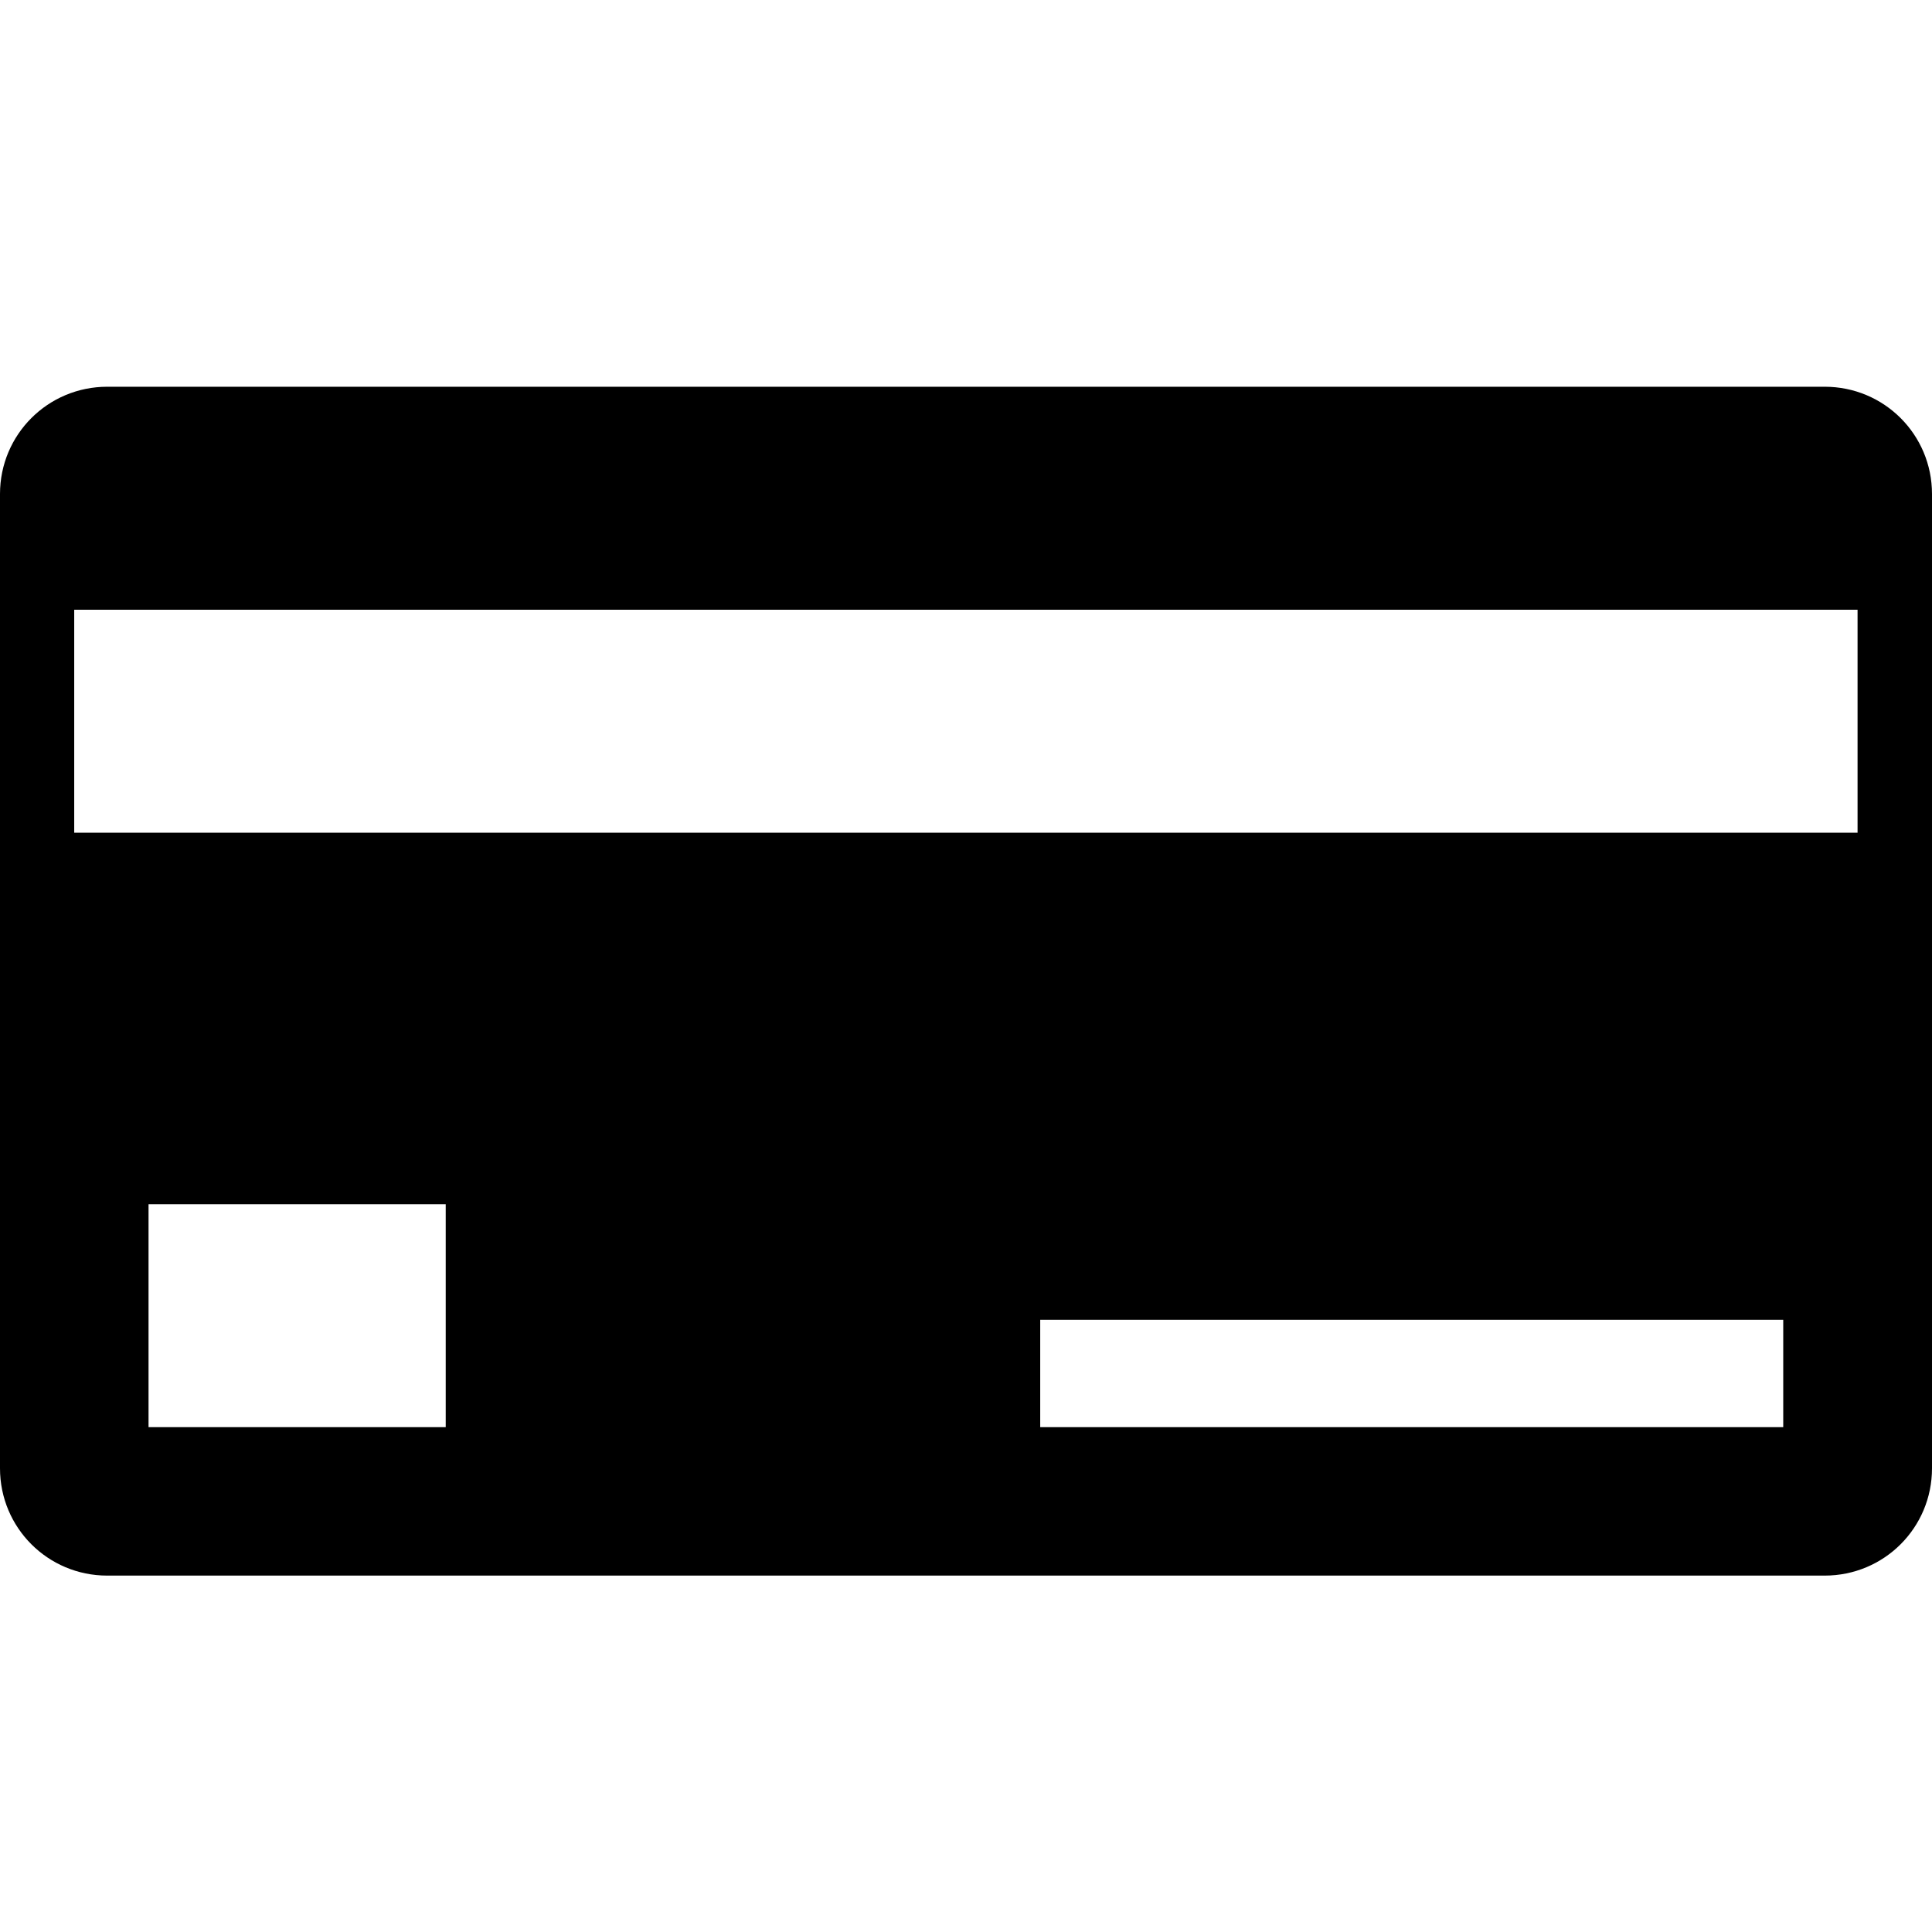
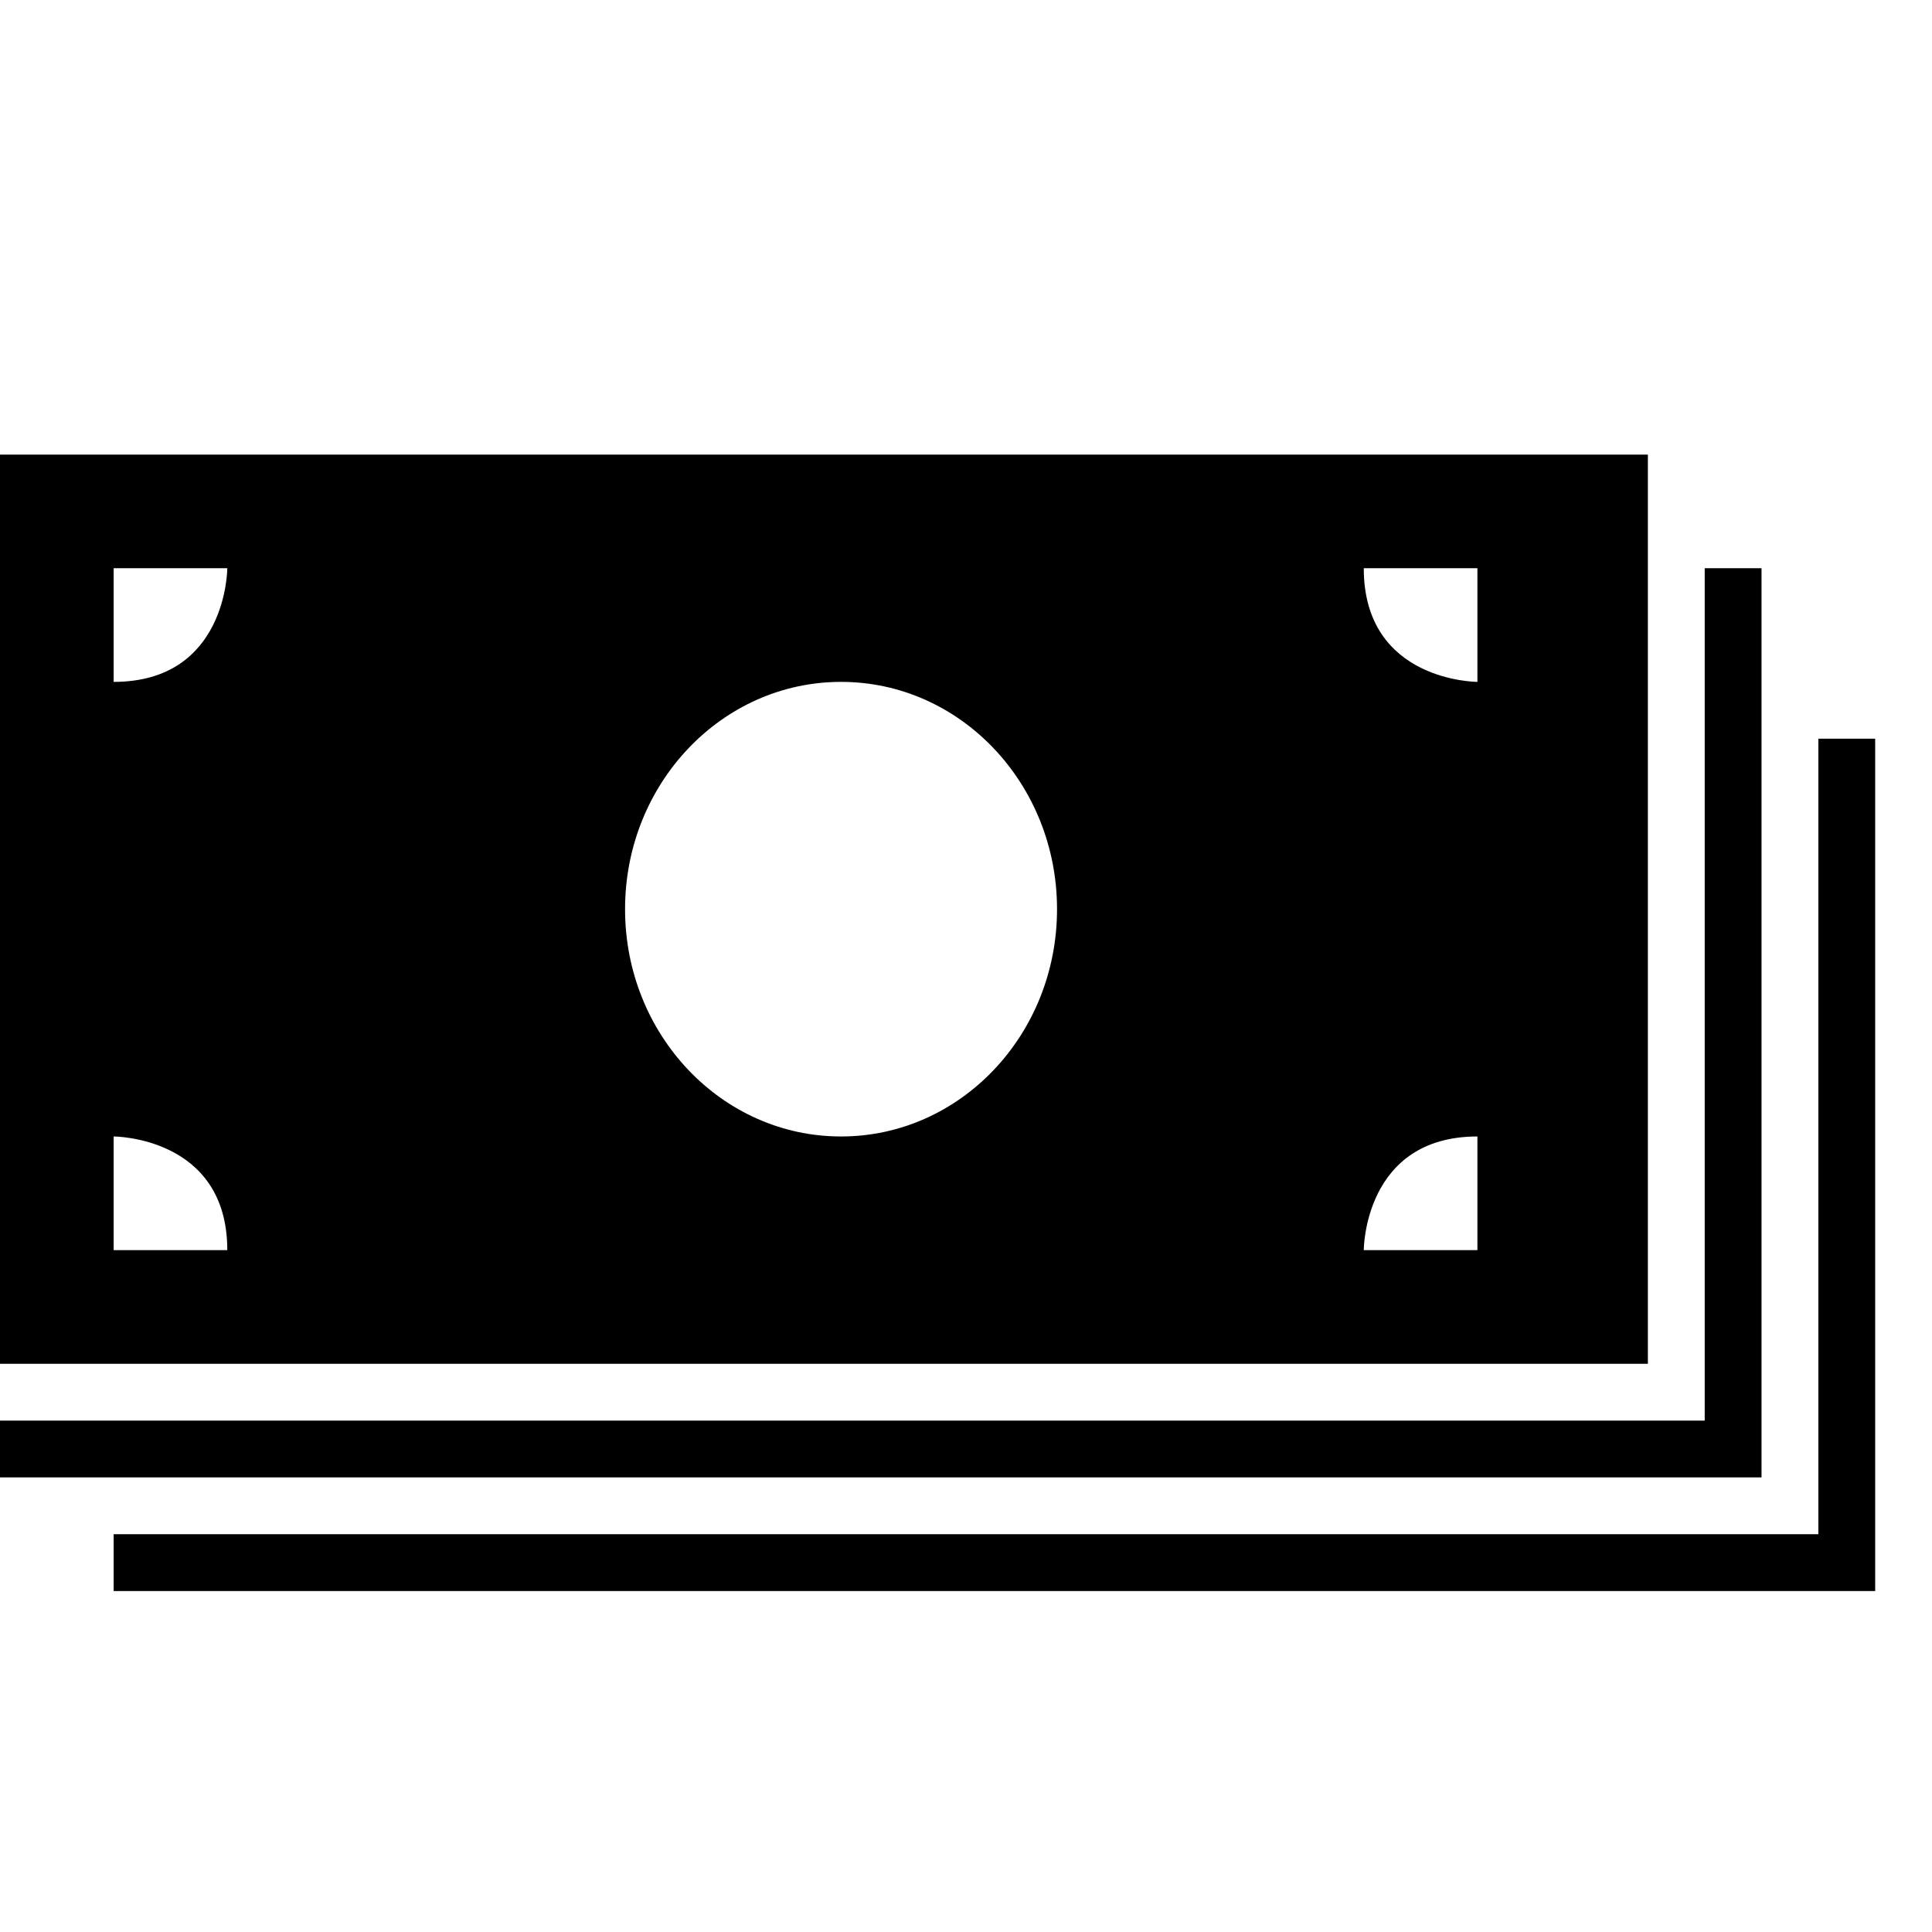
- <svg xmlns="http://www.w3.org/2000/svg" version="1.1" width="17" height="17" id="svg4619" viewBox="0 0 17 17">
-   <defs id="defs4621" />
-   <path style="fill:#000000;fill-opacity:1" d="M 0.944,3.403 C 0.421,3.403 0,3.824 0,4.347 l 0,8.573 c 0,0.523 0.421,0.944 0.944,0.944 l 15.111,0 C 16.579,13.864 17,13.443 17,12.92 L 17,4.347 C 17,3.824 16.579,3.403 16.056,3.403 Z m -0.291,1.962 15.692,0 0,1.962 -15.692,0 z m 0.654,5.231 2.615,0 0,1.962 -2.615,0 z m 7.846,1.017 6.538,0 0,0.945 -6.538,0 z" id="rect10401-9" />
+ <svg xmlns="http://www.w3.org/2000/svg" version="1.1" id="svg4619" x="0px" y="0px" viewBox="0 0 17 17" enable-background="new 0 0 17 17" xml:space="preserve">
+   <defs id="defs27" />
+   <path d="M 0 4 L 0 12 L 14.5 12 L 14.5 4 L 0 4 z M 1 5 L 2 5 C 2 5 2 6 1 6 L 1 5 z M 12 5 L 13 5 L 13 6 C 13 6 12 6 12 5 z M 15 5 L 15 12.5 L 0 12.5 L 0 13 L 15 13 L 15.5 13 L 15.5 5 L 15 5 z M 7.4 6 A 1.9 2 0 0 1 9.301 8 A 1.9 2 0 0 1 7.4 10 A 1.9 2 0 0 1 5.5 8 A 1.9 2 0 0 1 7.4 6 z M 16 6.5 L 16 13.5 L 1 13.5 L 1 14 L 16 14 L 16.5 14 L 16.5 6.5 L 16 6.5 z M 1 10 C 1 10 2 10 2 11 L 1 11 L 1 10 z M 13 10 L 13 11 L 12 11 C 12 11 12 10 13 10 z " id="rect5" />
+   <g id="g9" />
</svg>
